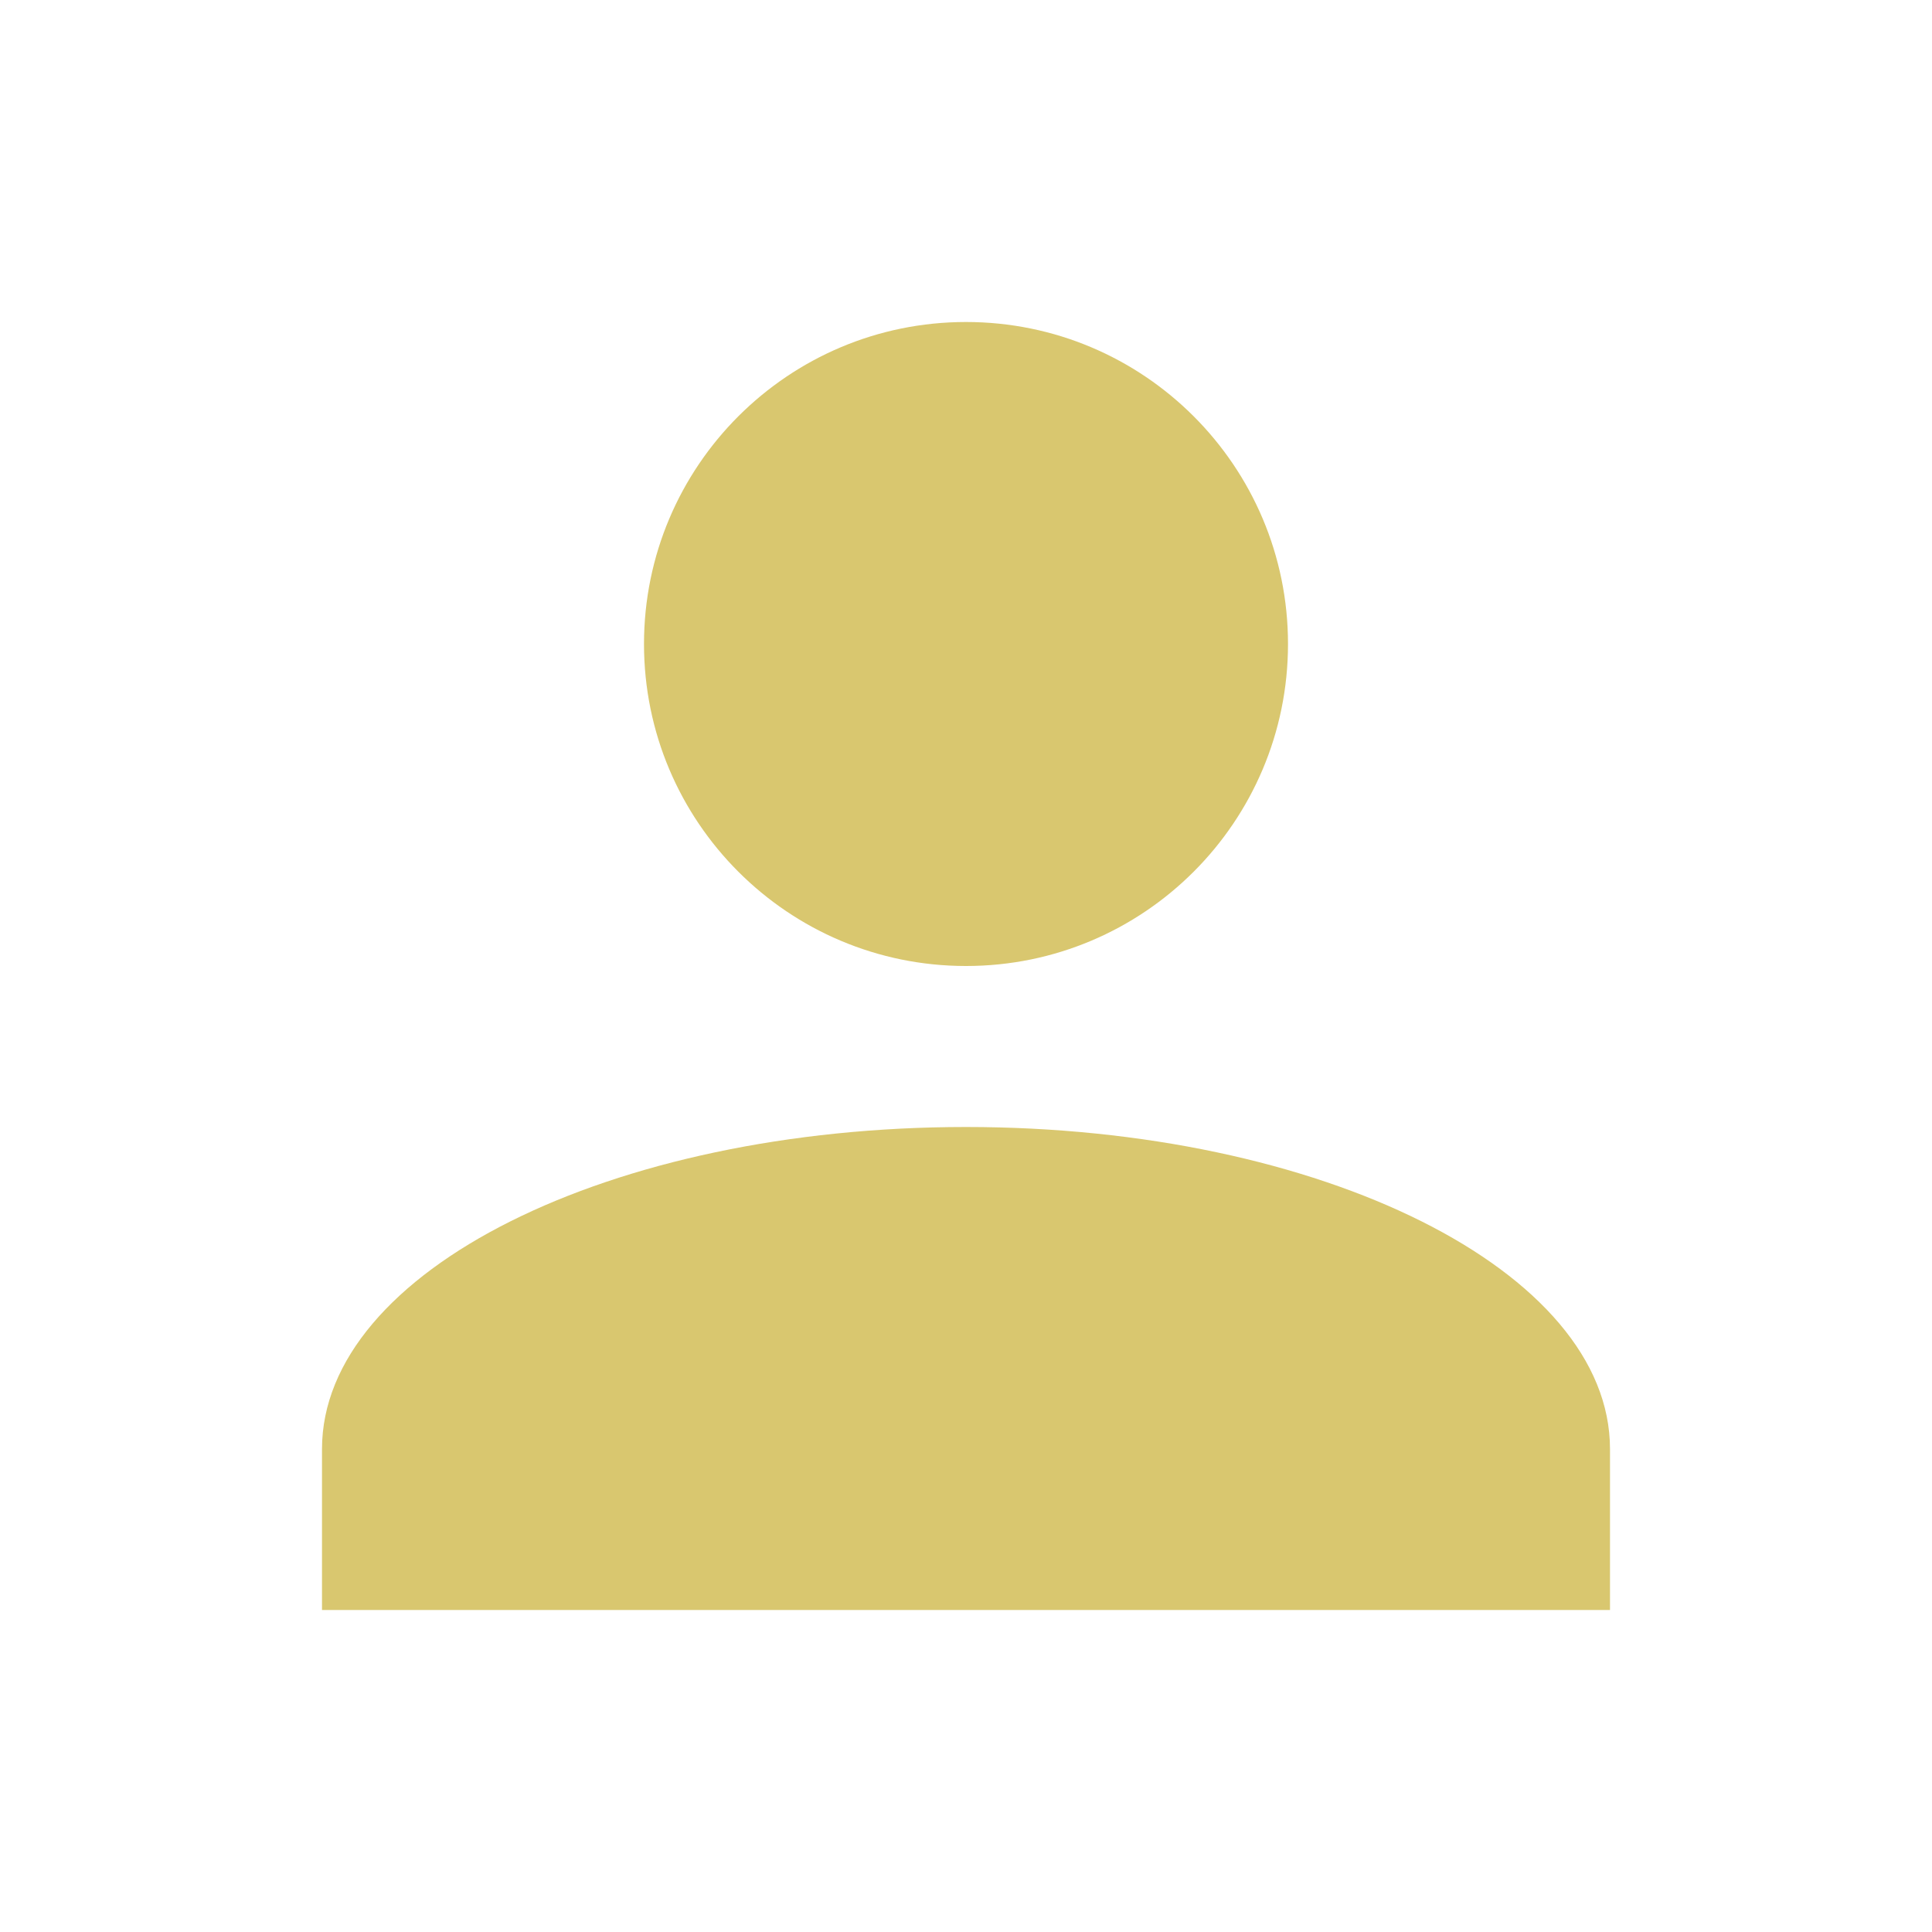
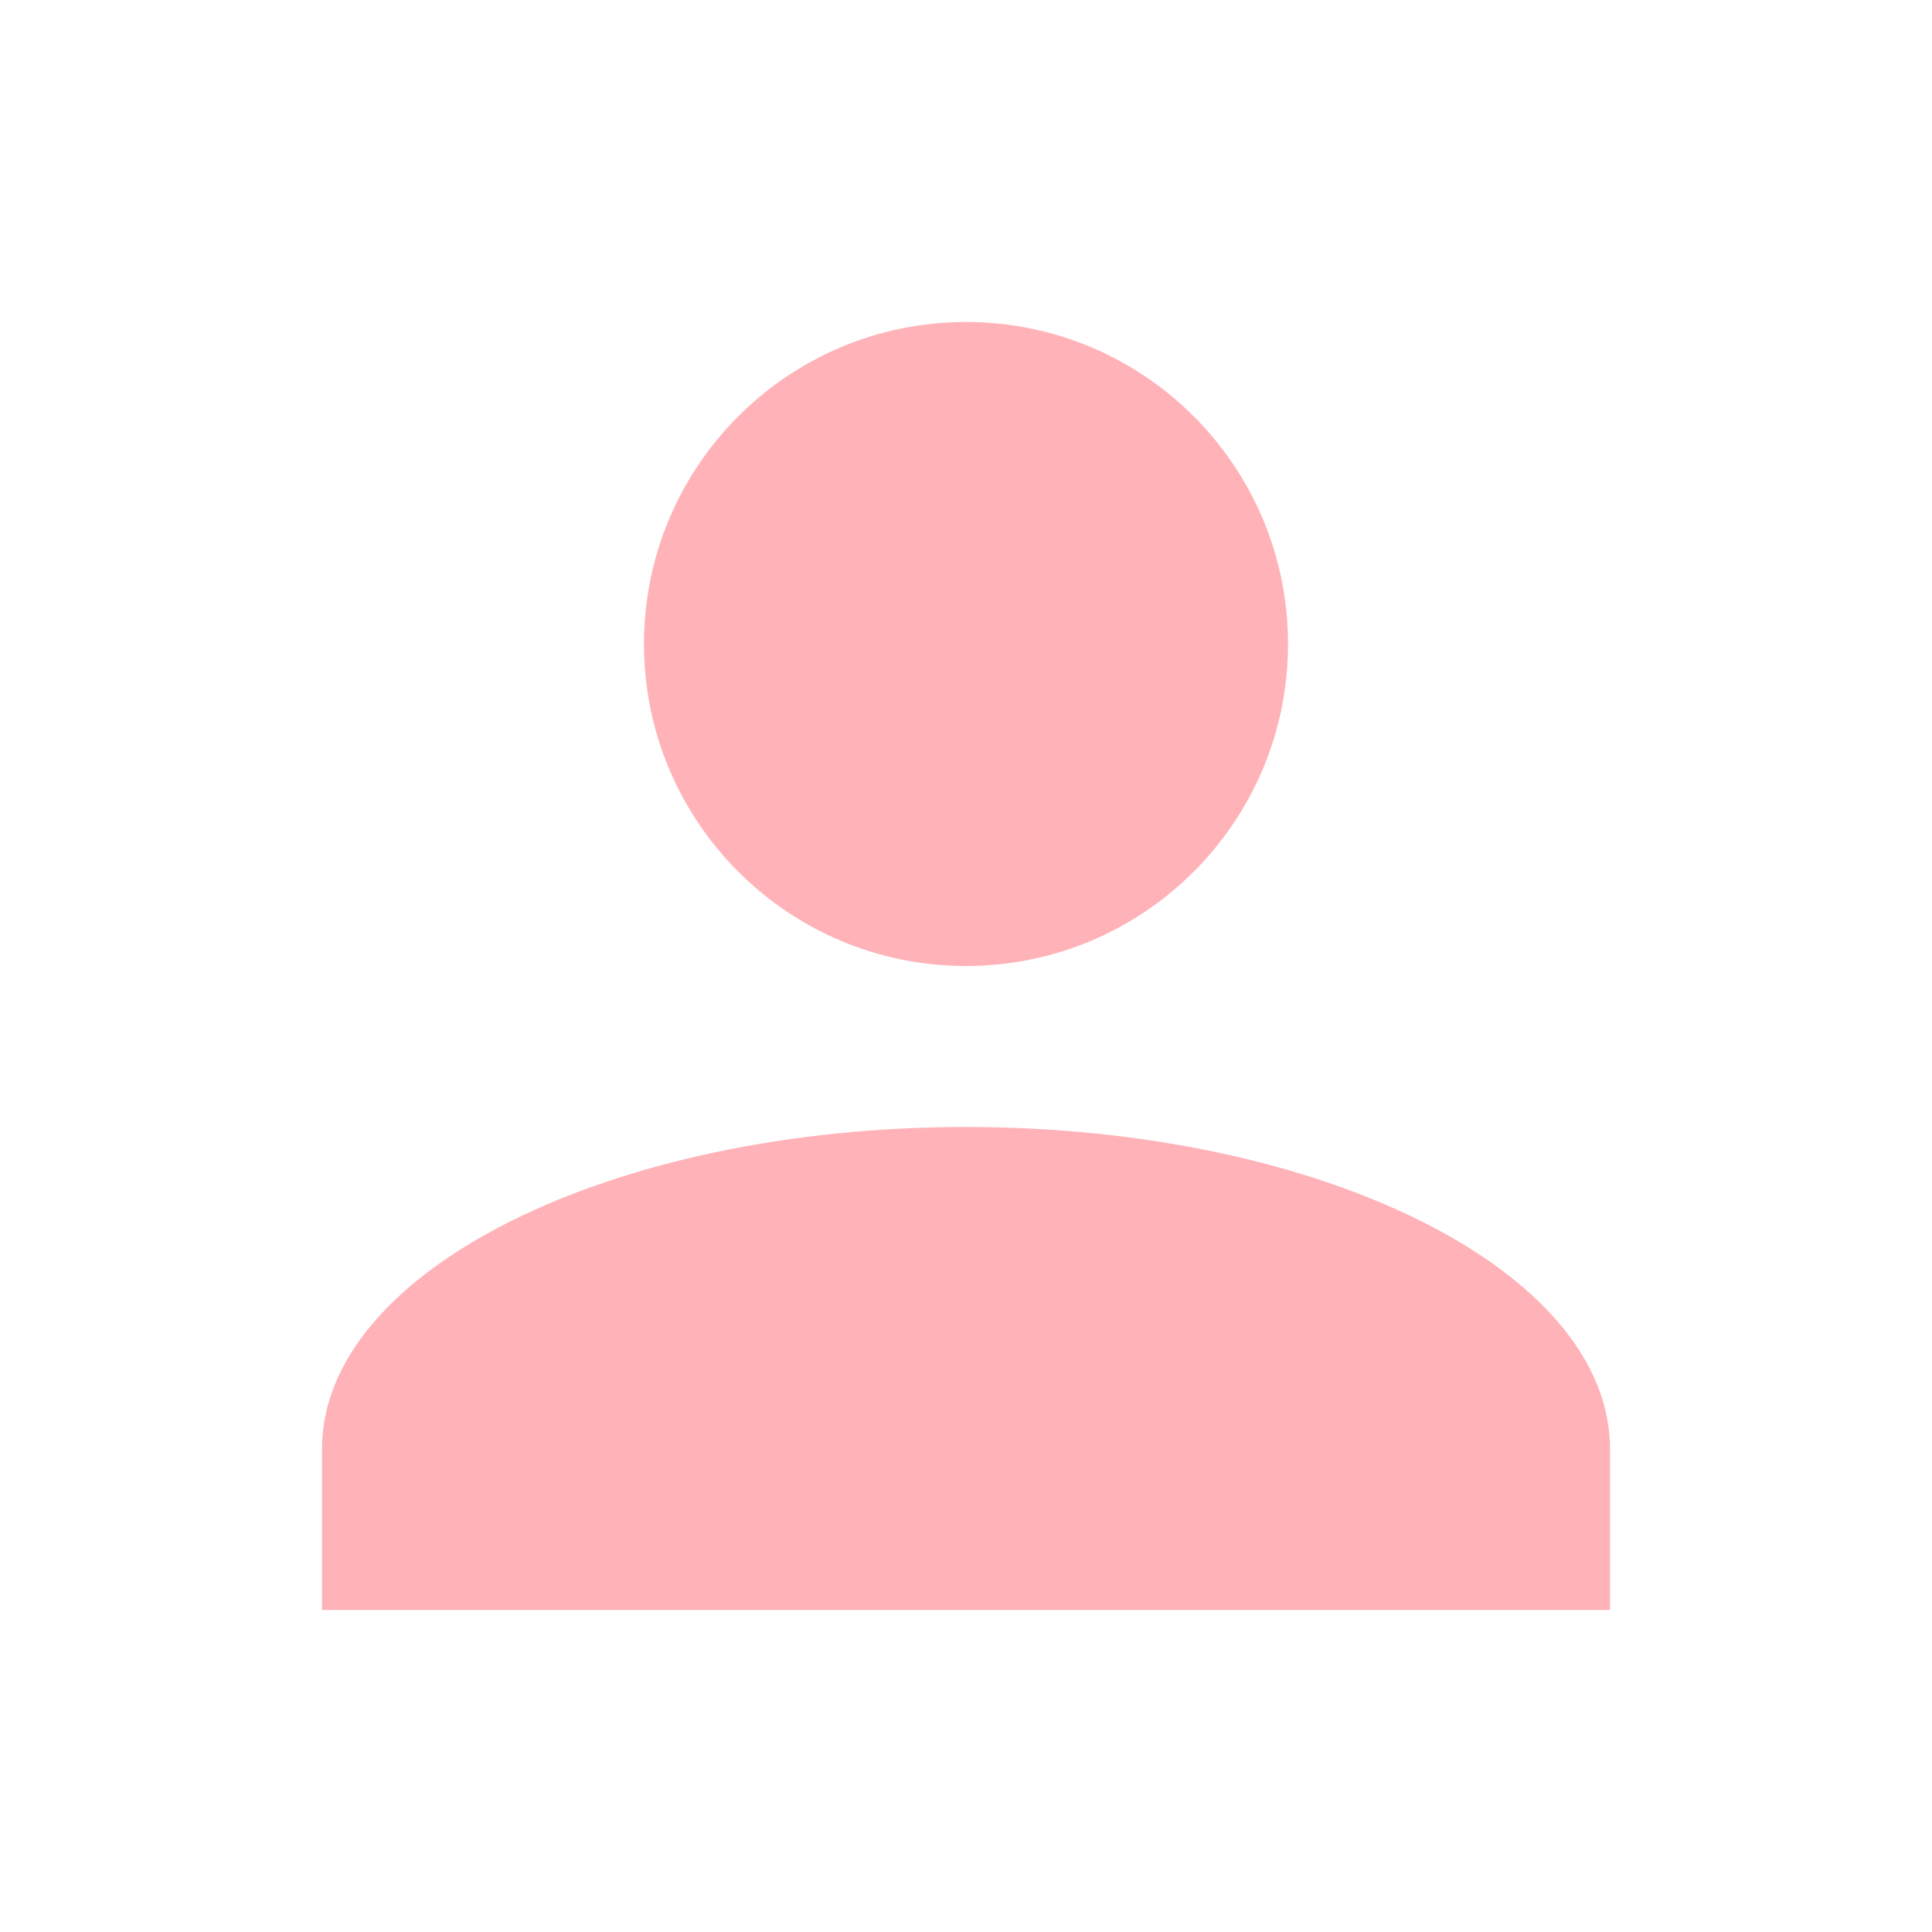
- <svg xmlns="http://www.w3.org/2000/svg" fill="#D9C76F" preserveAspectRatio="xMidYMid meet" id="mdi-account" viewBox="0 0 24 24">
+ <svg xmlns="http://www.w3.org/2000/svg" fill="#FFB2B7" preserveAspectRatio="xMidYMid meet" id="mdi-account" viewBox="0 0 24 24">
  <path d="M12,4A4,4 0 0,1 16,8A4,4 0 0,1 12,12A4,4 0 0,1 8,8A4,4 0 0,1 12,4M12,14C16.42,14 20,15.79 20,18V20H4V18C4,15.79 7.58,14 12,14Z" />
</svg>
